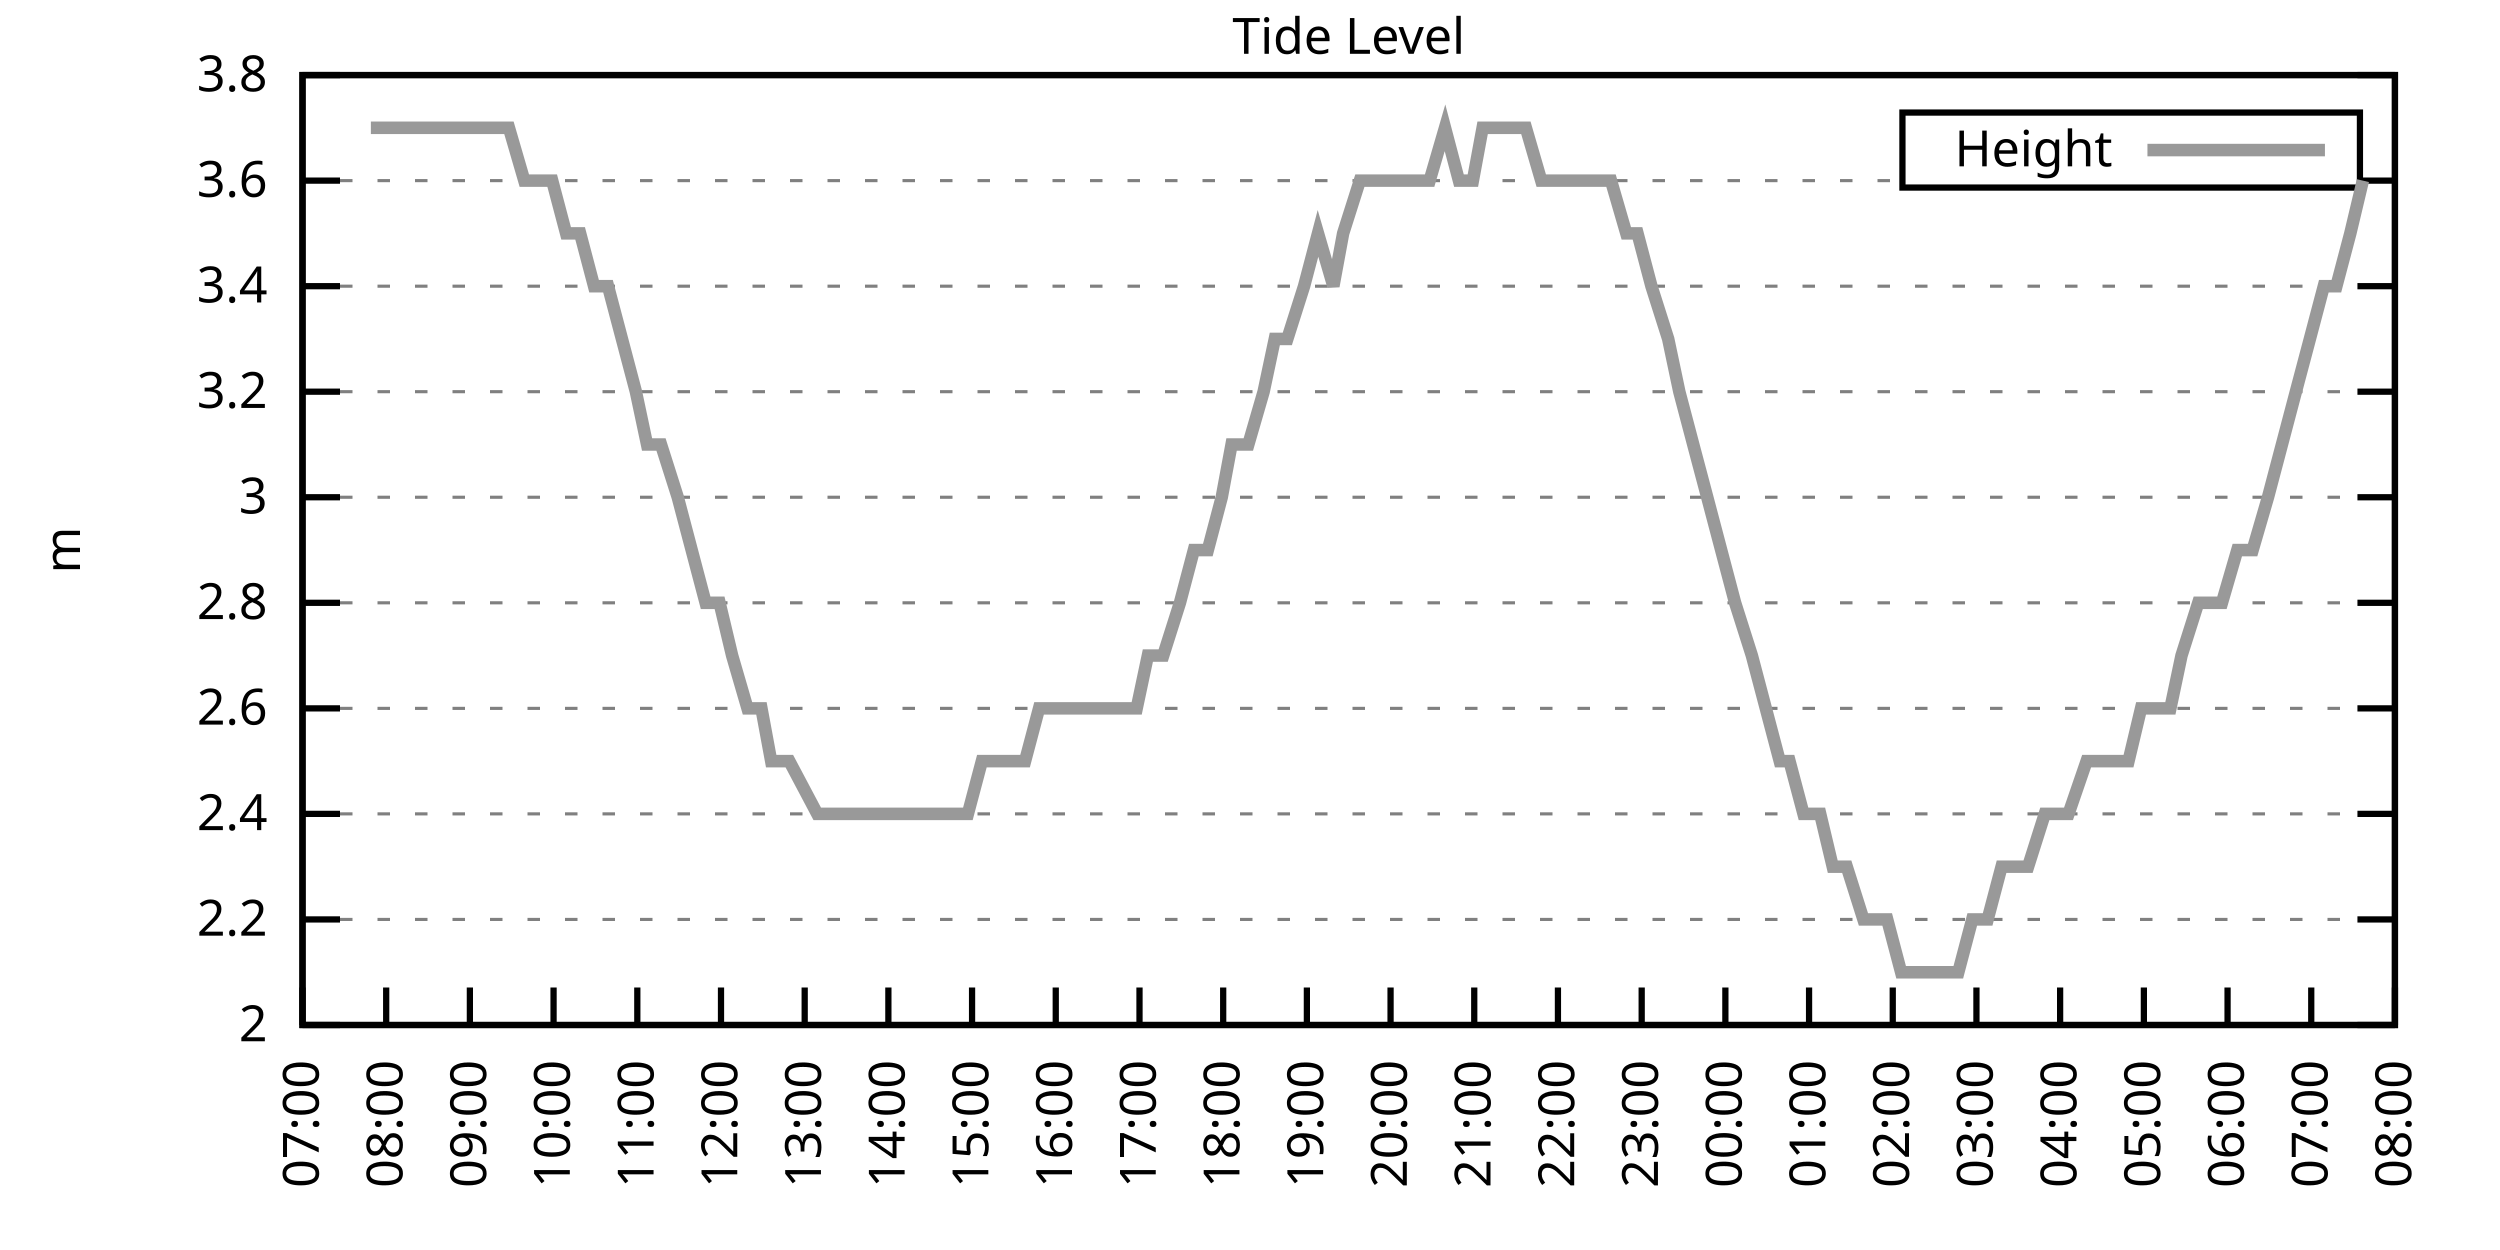
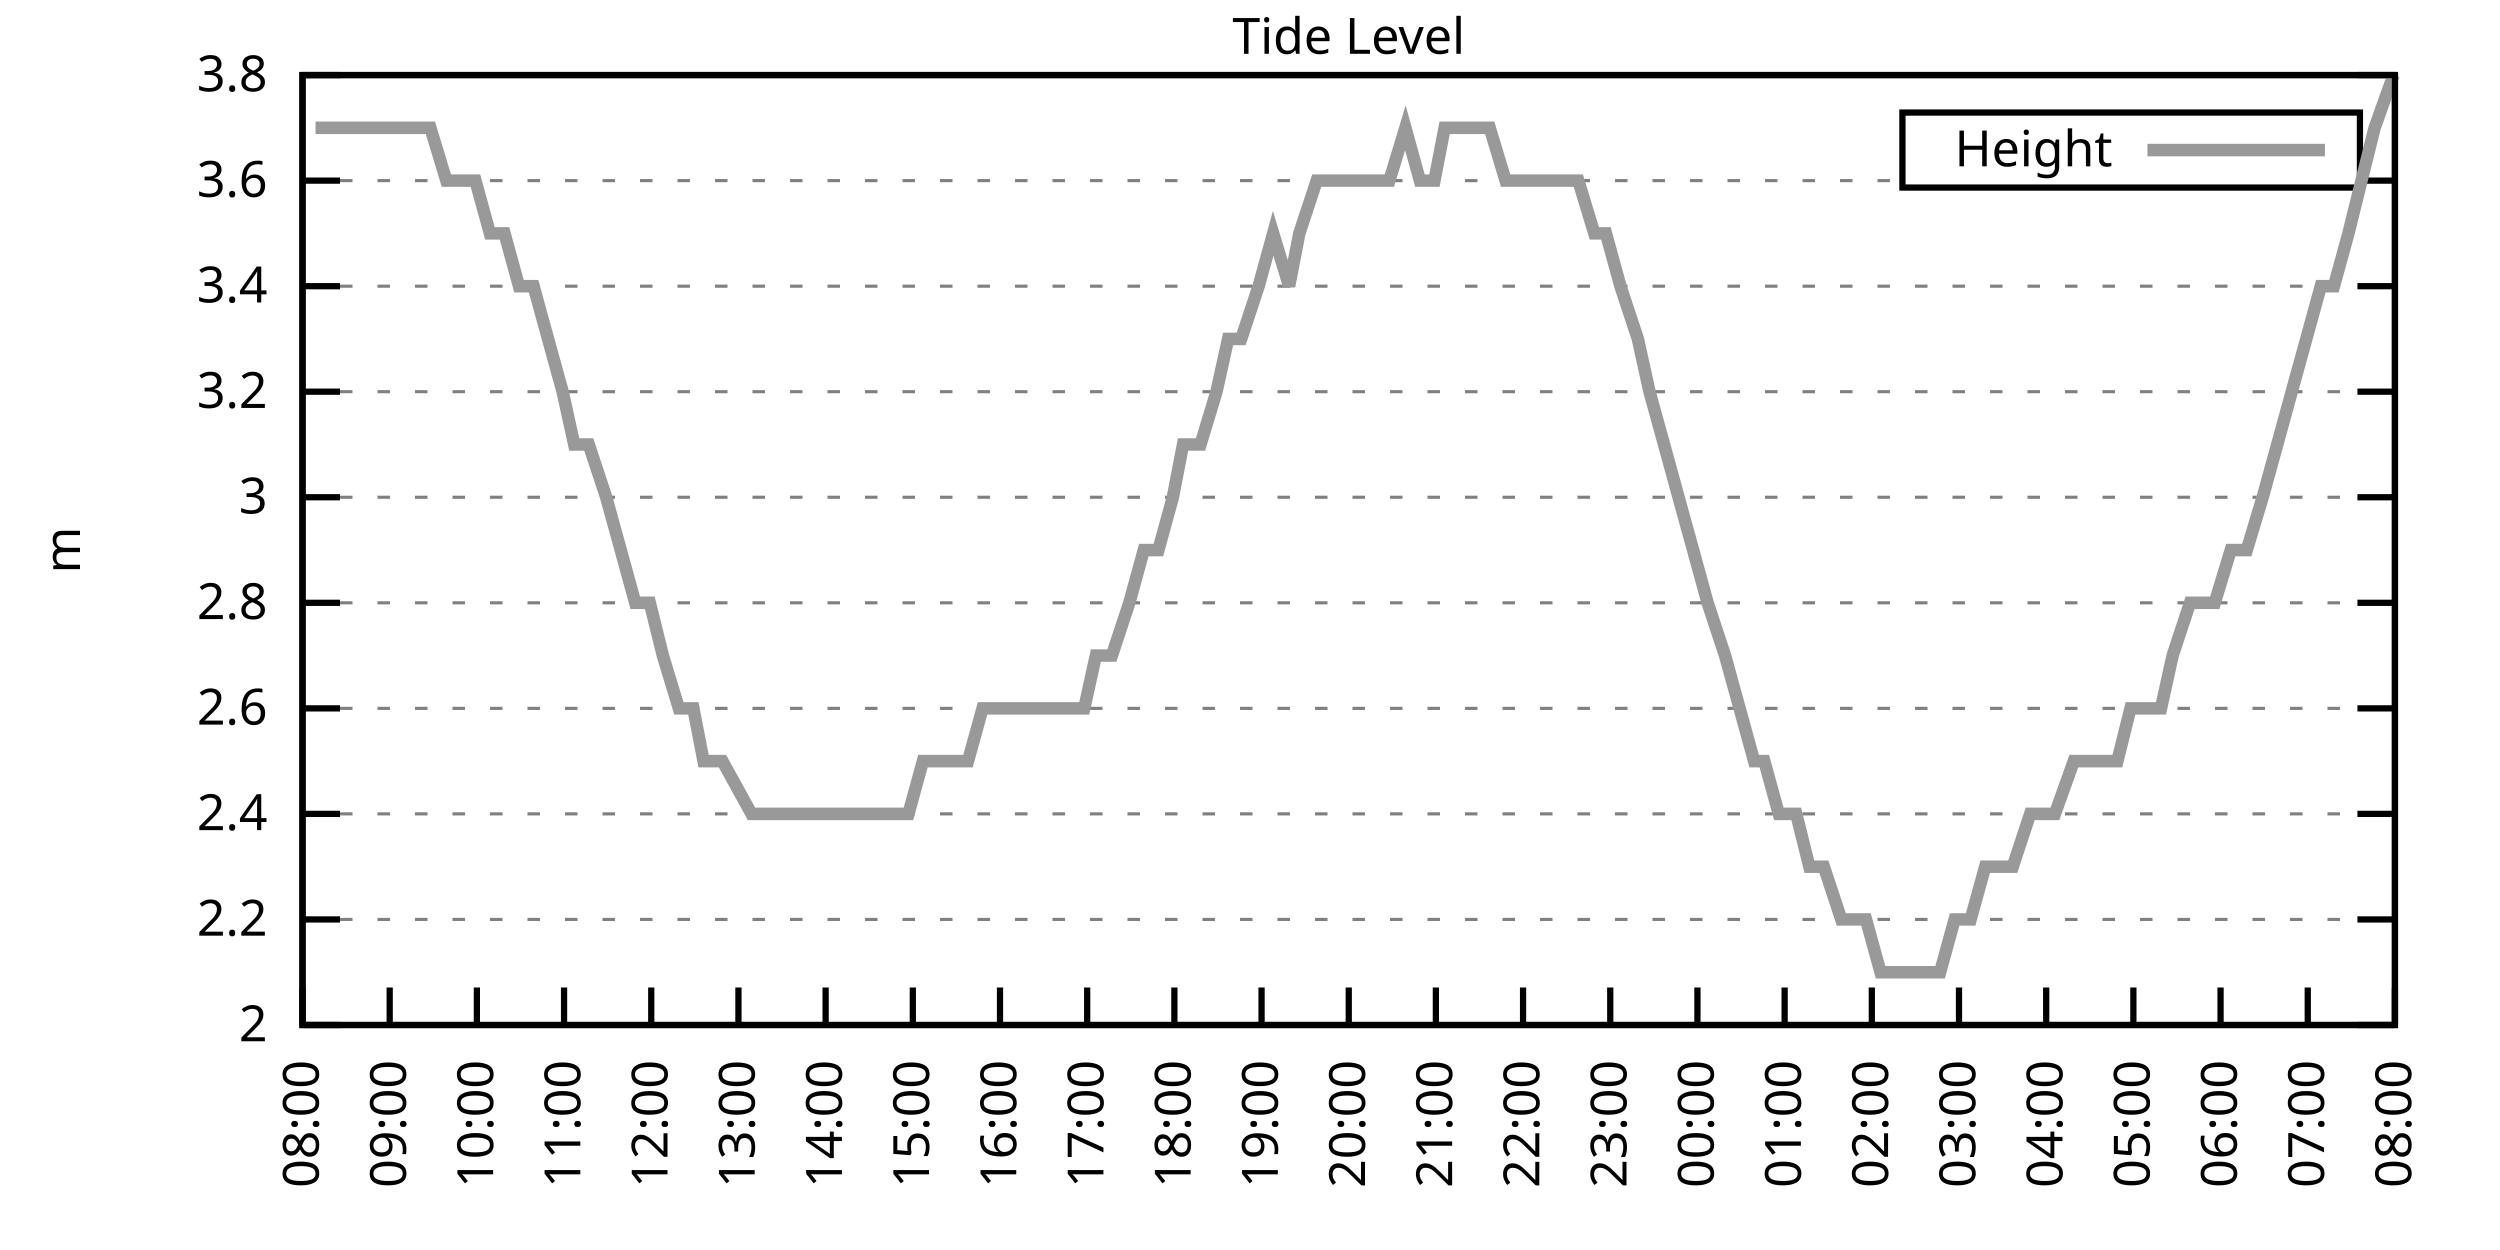
<svg xmlns="http://www.w3.org/2000/svg" xmlns:xlink="http://www.w3.org/1999/xlink" width="400" height="200" viewBox="0 0 400 200">
  <g id="gnuplot_canvas">
    <rect x="0" y="0" width="400" height="200" fill="none" />
    <defs>
      <circle id="gpDot" r="0.5" stroke-width="0.5" stroke="currentColor" />
      <path id="gpPt0" stroke-width="0.333" stroke="currentColor" d="M-1,0 h2 M0,-1 v2" />
      <path id="gpPt1" stroke-width="0.333" stroke="currentColor" d="M-1,-1 L1,1 M1,-1 L-1,1" />
      <path id="gpPt2" stroke-width="0.333" stroke="currentColor" d="M-1,0 L1,0 M0,-1 L0,1 M-1,-1 L1,1 M-1,1 L1,-1" />
      <rect id="gpPt3" stroke-width="0.333" stroke="currentColor" x="-1" y="-1" width="2" height="2" />
      <rect id="gpPt4" stroke-width="0.333" stroke="currentColor" fill="currentColor" x="-1" y="-1" width="2" height="2" />
      <circle id="gpPt5" stroke-width="0.333" stroke="currentColor" cx="0" cy="0" r="1" />
      <use xlink:href="#gpPt5" id="gpPt6" fill="currentColor" stroke="none" />
      <path id="gpPt7" stroke-width="0.333" stroke="currentColor" d="M0,-1.33 L-1.33,0.67 L1.33,0.67 z" />
      <use xlink:href="#gpPt7" id="gpPt8" fill="currentColor" stroke="none" />
      <use xlink:href="#gpPt7" id="gpPt9" stroke="currentColor" transform="rotate(180)" />
      <use xlink:href="#gpPt9" id="gpPt10" fill="currentColor" stroke="none" />
      <use xlink:href="#gpPt3" id="gpPt11" stroke="currentColor" transform="rotate(45)" />
      <use xlink:href="#gpPt11" id="gpPt12" fill="currentColor" stroke="none" />
      <path id="gpPt13" stroke-width="0.333" stroke="currentColor" d="M0,1.330 L1.265,0.411 L0.782,-1.067 L-0.782,-1.076 L-1.265,0.411 z" />
      <use xlink:href="#gpPt13" id="gpPt14" fill="currentColor" stroke="none" />
      <filter id="textbox" filterUnits="objectBoundingBox" x="0" y="0" height="1" width="1">
        <feFlood flood-color="white" flood-opacity="1" result="bgnd" />
        <feComposite in="SourceGraphic" in2="bgnd" operator="atop" />
      </filter>
      <filter id="greybox" filterUnits="objectBoundingBox" x="0" y="0" height="1" width="1">
        <feFlood flood-color="lightgrey" flood-opacity="1" result="grey" />
        <feComposite in="SourceGraphic" in2="grey" operator="atop" />
      </filter>
    </defs>
    <g fill="none" color="white" stroke="currentColor" stroke-width="1.00" stroke-linecap="butt" stroke-linejoin="miter">
</g>
    <g fill="none" color="black" stroke="currentColor" stroke-width="1.00" stroke-linecap="butt" stroke-linejoin="miter">
      <g stroke="none" shape-rendering="crispEdges">
        <polygon fill="rgb(255, 255, 255)" points="48.40,164.00 383.18,164.00 383.18,12.02 48.40,12.02 " />
      </g>
    </g>
    <g fill="none" color="black" stroke="currentColor" stroke-width="1.00" stroke-linecap="butt" stroke-linejoin="miter">
</g>
    <g fill="none" color="black" stroke="black" stroke-width="0.50" stroke-linecap="butt" stroke-linejoin="miter">
</g>
    <g fill="none" color="gray" stroke="currentColor" stroke-width="0.50" stroke-linecap="butt" stroke-linejoin="miter">
      <path stroke="gray" stroke-dasharray="2,4" class="gridline" d="M48.40,164.00 L383.19,164.00  " />
    </g>
    <g fill="none" color="gray" stroke="gray" stroke-width="1.00" stroke-linecap="butt" stroke-linejoin="miter">
</g>
    <g fill="none" color="black" stroke="currentColor" stroke-width="1.00" stroke-linecap="butt" stroke-linejoin="miter">
      <path stroke="black" d="M48.40,164.00 L54.40,164.00 M383.19,164.00 L377.19,164.00  " />
      <g transform="translate(42.80,166.60)" stroke="none" fill="black" font-family="Sans" font-size="8.00" text-anchor="end">
        <text>
          <tspan font-family="Sans"> 2</tspan>
        </text>
      </g>
    </g>
    <g fill="none" color="black" stroke="currentColor" stroke-width="1.00" stroke-linecap="butt" stroke-linejoin="miter">
</g>
    <g fill="none" color="black" stroke="black" stroke-width="0.50" stroke-linecap="butt" stroke-linejoin="miter">
</g>
    <g fill="none" color="gray" stroke="currentColor" stroke-width="0.50" stroke-linecap="butt" stroke-linejoin="miter">
      <path stroke="gray" stroke-dasharray="2,4" class="gridline" d="M48.40,147.11 L383.19,147.11  " />
    </g>
    <g fill="none" color="gray" stroke="gray" stroke-width="1.00" stroke-linecap="butt" stroke-linejoin="miter">
</g>
    <g fill="none" color="black" stroke="currentColor" stroke-width="1.00" stroke-linecap="butt" stroke-linejoin="miter">
      <path stroke="black" d="M48.40,147.11 L54.40,147.11 M383.19,147.11 L377.19,147.11  " />
      <g transform="translate(42.80,149.71)" stroke="none" fill="black" font-family="Sans" font-size="8.00" text-anchor="end">
        <text>
          <tspan font-family="Sans"> 2.2</tspan>
        </text>
      </g>
    </g>
    <g fill="none" color="black" stroke="currentColor" stroke-width="1.00" stroke-linecap="butt" stroke-linejoin="miter">
</g>
    <g fill="none" color="black" stroke="black" stroke-width="0.50" stroke-linecap="butt" stroke-linejoin="miter">
</g>
    <g fill="none" color="gray" stroke="currentColor" stroke-width="0.50" stroke-linecap="butt" stroke-linejoin="miter">
      <path stroke="gray" stroke-dasharray="2,4" class="gridline" d="M48.40,130.22 L383.19,130.22  " />
    </g>
    <g fill="none" color="gray" stroke="gray" stroke-width="1.00" stroke-linecap="butt" stroke-linejoin="miter">
</g>
    <g fill="none" color="black" stroke="currentColor" stroke-width="1.00" stroke-linecap="butt" stroke-linejoin="miter">
      <path stroke="black" d="M48.40,130.22 L54.40,130.22 M383.19,130.22 L377.19,130.22  " />
      <g transform="translate(42.80,132.82)" stroke="none" fill="black" font-family="Sans" font-size="8.00" text-anchor="end">
        <text>
          <tspan font-family="Sans"> 2.4</tspan>
        </text>
      </g>
    </g>
    <g fill="none" color="black" stroke="currentColor" stroke-width="1.00" stroke-linecap="butt" stroke-linejoin="miter">
</g>
    <g fill="none" color="black" stroke="black" stroke-width="0.50" stroke-linecap="butt" stroke-linejoin="miter">
</g>
    <g fill="none" color="gray" stroke="currentColor" stroke-width="0.50" stroke-linecap="butt" stroke-linejoin="miter">
      <path stroke="gray" stroke-dasharray="2,4" class="gridline" d="M48.40,113.34 L383.19,113.34  " />
    </g>
    <g fill="none" color="gray" stroke="gray" stroke-width="1.00" stroke-linecap="butt" stroke-linejoin="miter">
</g>
    <g fill="none" color="black" stroke="currentColor" stroke-width="1.00" stroke-linecap="butt" stroke-linejoin="miter">
      <path stroke="black" d="M48.40,113.34 L54.40,113.34 M383.19,113.34 L377.19,113.34  " />
      <g transform="translate(42.80,115.94)" stroke="none" fill="black" font-family="Sans" font-size="8.00" text-anchor="end">
        <text>
          <tspan font-family="Sans"> 2.6</tspan>
        </text>
      </g>
    </g>
    <g fill="none" color="black" stroke="currentColor" stroke-width="1.00" stroke-linecap="butt" stroke-linejoin="miter">
</g>
    <g fill="none" color="black" stroke="black" stroke-width="0.50" stroke-linecap="butt" stroke-linejoin="miter">
</g>
    <g fill="none" color="gray" stroke="currentColor" stroke-width="0.50" stroke-linecap="butt" stroke-linejoin="miter">
      <path stroke="gray" stroke-dasharray="2,4" class="gridline" d="M48.40,96.45 L383.19,96.45  " />
    </g>
    <g fill="none" color="gray" stroke="gray" stroke-width="1.00" stroke-linecap="butt" stroke-linejoin="miter">
</g>
    <g fill="none" color="black" stroke="currentColor" stroke-width="1.00" stroke-linecap="butt" stroke-linejoin="miter">
      <path stroke="black" d="M48.40,96.45 L54.40,96.45 M383.19,96.45 L377.19,96.45  " />
      <g transform="translate(42.80,99.05)" stroke="none" fill="black" font-family="Sans" font-size="8.00" text-anchor="end">
        <text>
          <tspan font-family="Sans"> 2.8</tspan>
        </text>
      </g>
    </g>
    <g fill="none" color="black" stroke="currentColor" stroke-width="1.00" stroke-linecap="butt" stroke-linejoin="miter">
</g>
    <g fill="none" color="black" stroke="black" stroke-width="0.50" stroke-linecap="butt" stroke-linejoin="miter">
</g>
    <g fill="none" color="gray" stroke="currentColor" stroke-width="0.50" stroke-linecap="butt" stroke-linejoin="miter">
      <path stroke="gray" stroke-dasharray="2,4" class="gridline" d="M48.40,79.56 L383.19,79.56  " />
    </g>
    <g fill="none" color="gray" stroke="gray" stroke-width="1.00" stroke-linecap="butt" stroke-linejoin="miter">
</g>
    <g fill="none" color="black" stroke="currentColor" stroke-width="1.00" stroke-linecap="butt" stroke-linejoin="miter">
      <path stroke="black" d="M48.40,79.56 L54.40,79.56 M383.19,79.56 L377.19,79.56  " />
      <g transform="translate(42.80,82.16)" stroke="none" fill="black" font-family="Sans" font-size="8.00" text-anchor="end">
        <text>
          <tspan font-family="Sans"> 3</tspan>
        </text>
      </g>
    </g>
    <g fill="none" color="black" stroke="currentColor" stroke-width="1.00" stroke-linecap="butt" stroke-linejoin="miter">
</g>
    <g fill="none" color="black" stroke="black" stroke-width="0.50" stroke-linecap="butt" stroke-linejoin="miter">
</g>
    <g fill="none" color="gray" stroke="currentColor" stroke-width="0.50" stroke-linecap="butt" stroke-linejoin="miter">
      <path stroke="gray" stroke-dasharray="2,4" class="gridline" d="M48.40,62.67 L383.19,62.67  " />
    </g>
    <g fill="none" color="gray" stroke="gray" stroke-width="1.00" stroke-linecap="butt" stroke-linejoin="miter">
</g>
    <g fill="none" color="black" stroke="currentColor" stroke-width="1.00" stroke-linecap="butt" stroke-linejoin="miter">
      <path stroke="black" d="M48.40,62.67 L54.40,62.67 M383.19,62.67 L377.19,62.67  " />
      <g transform="translate(42.80,65.27)" stroke="none" fill="black" font-family="Sans" font-size="8.00" text-anchor="end">
        <text>
          <tspan font-family="Sans"> 3.2</tspan>
        </text>
      </g>
    </g>
    <g fill="none" color="black" stroke="currentColor" stroke-width="1.00" stroke-linecap="butt" stroke-linejoin="miter">
</g>
    <g fill="none" color="black" stroke="black" stroke-width="0.50" stroke-linecap="butt" stroke-linejoin="miter">
</g>
    <g fill="none" color="gray" stroke="currentColor" stroke-width="0.50" stroke-linecap="butt" stroke-linejoin="miter">
      <path stroke="gray" stroke-dasharray="2,4" class="gridline" d="M48.40,45.79 L383.19,45.79  " />
    </g>
    <g fill="none" color="gray" stroke="gray" stroke-width="1.00" stroke-linecap="butt" stroke-linejoin="miter">
</g>
    <g fill="none" color="black" stroke="currentColor" stroke-width="1.00" stroke-linecap="butt" stroke-linejoin="miter">
      <path stroke="black" d="M48.40,45.79 L54.40,45.79 M383.19,45.79 L377.19,45.79  " />
      <g transform="translate(42.80,48.39)" stroke="none" fill="black" font-family="Sans" font-size="8.00" text-anchor="end">
        <text>
          <tspan font-family="Sans"> 3.4</tspan>
        </text>
      </g>
    </g>
    <g fill="none" color="black" stroke="currentColor" stroke-width="1.00" stroke-linecap="butt" stroke-linejoin="miter">
</g>
    <g fill="none" color="black" stroke="black" stroke-width="0.50" stroke-linecap="butt" stroke-linejoin="miter">
</g>
    <g fill="none" color="gray" stroke="currentColor" stroke-width="0.50" stroke-linecap="butt" stroke-linejoin="miter">
      <path stroke="gray" stroke-dasharray="2,4" class="gridline" d="M48.40,28.90 L304.39,28.90 M377.59,28.90 L383.19,28.90  " />
    </g>
    <g fill="none" color="gray" stroke="gray" stroke-width="1.00" stroke-linecap="butt" stroke-linejoin="miter">
</g>
    <g fill="none" color="black" stroke="currentColor" stroke-width="1.00" stroke-linecap="butt" stroke-linejoin="miter">
      <path stroke="black" d="M48.40,28.90 L54.40,28.90 M383.19,28.90 L377.19,28.90  " />
      <g transform="translate(42.80,31.50)" stroke="none" fill="black" font-family="Sans" font-size="8.00" text-anchor="end">
        <text>
          <tspan font-family="Sans"> 3.6</tspan>
        </text>
      </g>
    </g>
    <g fill="none" color="black" stroke="currentColor" stroke-width="1.00" stroke-linecap="butt" stroke-linejoin="miter">
</g>
    <g fill="none" color="black" stroke="black" stroke-width="0.50" stroke-linecap="butt" stroke-linejoin="miter">
</g>
    <g fill="none" color="gray" stroke="currentColor" stroke-width="0.50" stroke-linecap="butt" stroke-linejoin="miter">
      <path stroke="gray" stroke-dasharray="2,4" class="gridline" d="M48.40,12.01 L383.19,12.01  " />
    </g>
    <g fill="none" color="gray" stroke="gray" stroke-width="1.00" stroke-linecap="butt" stroke-linejoin="miter">
</g>
    <g fill="none" color="black" stroke="currentColor" stroke-width="1.00" stroke-linecap="butt" stroke-linejoin="miter">
      <path stroke="black" d="M48.40,12.01 L54.40,12.01 M383.19,12.01 L377.19,12.01  " />
      <g transform="translate(42.80,14.61)" stroke="none" fill="black" font-family="Sans" font-size="8.00" text-anchor="end">
        <text>
          <tspan font-family="Sans"> 3.8</tspan>
        </text>
      </g>
    </g>
    <g fill="none" color="black" stroke="currentColor" stroke-width="1.00" stroke-linecap="butt" stroke-linejoin="miter">
      <path stroke="black" d="M48.40,164.00 L48.40,158.00  " />
      <g transform="translate(51.00,169.60) rotate(270.00)" stroke="none" fill="black" font-family="Sans" font-size="8.00" text-anchor="end">
        <text>
-           <tspan font-family="Sans">07:00</tspan>
-         </text>
-       </g>
-     </g>
-     <g fill="none" color="black" stroke="currentColor" stroke-width="1.00" stroke-linecap="butt" stroke-linejoin="miter">
-       <path stroke="black" d="M61.79,164.00 L61.79,158.00  " />
-       <g transform="translate(64.39,169.60) rotate(270.00)" stroke="none" fill="black" font-family="Sans" font-size="8.00" text-anchor="end">
-         <text>
          <tspan font-family="Sans">08:00</tspan>
        </text>
      </g>
    </g>
    <g fill="none" color="black" stroke="currentColor" stroke-width="1.00" stroke-linecap="butt" stroke-linejoin="miter">
-       <path stroke="black" d="M75.18,164.00 L75.18,158.00  " />
-       <g transform="translate(77.78,169.60) rotate(270.00)" stroke="none" fill="black" font-family="Sans" font-size="8.00" text-anchor="end">
+       <path stroke="black" d="M62.35,164.00 L62.35,158.00  " />
+       <g transform="translate(64.95,169.60) rotate(270.00)" stroke="none" fill="black" font-family="Sans" font-size="8.00" text-anchor="end">
        <text>
          <tspan font-family="Sans">09:00</tspan>
        </text>
      </g>
    </g>
    <g fill="none" color="black" stroke="currentColor" stroke-width="1.00" stroke-linecap="butt" stroke-linejoin="miter">
-       <path stroke="black" d="M88.57,164.00 L88.57,158.00  " />
-       <g transform="translate(91.17,169.60) rotate(270.00)" stroke="none" fill="black" font-family="Sans" font-size="8.00" text-anchor="end">
+       <path stroke="black" d="M76.30,164.00 L76.30,158.00  " />
+       <g transform="translate(78.90,169.60) rotate(270.00)" stroke="none" fill="black" font-family="Sans" font-size="8.00" text-anchor="end">
        <text>
          <tspan font-family="Sans">10:00</tspan>
        </text>
      </g>
    </g>
    <g fill="none" color="black" stroke="currentColor" stroke-width="1.00" stroke-linecap="butt" stroke-linejoin="miter">
-       <path stroke="black" d="M101.97,164.00 L101.97,158.00  " />
-       <g transform="translate(104.57,169.60) rotate(270.00)" stroke="none" fill="black" font-family="Sans" font-size="8.00" text-anchor="end">
+       <path stroke="black" d="M90.25,164.00 L90.25,158.00  " />
+       <g transform="translate(92.85,169.60) rotate(270.00)" stroke="none" fill="black" font-family="Sans" font-size="8.00" text-anchor="end">
        <text>
          <tspan font-family="Sans">11:00</tspan>
        </text>
      </g>
    </g>
    <g fill="none" color="black" stroke="currentColor" stroke-width="1.00" stroke-linecap="butt" stroke-linejoin="miter">
-       <path stroke="black" d="M115.36,164.00 L115.36,158.00  " />
-       <g transform="translate(117.96,169.60) rotate(270.00)" stroke="none" fill="black" font-family="Sans" font-size="8.00" text-anchor="end">
+       <path stroke="black" d="M104.20,164.00 L104.20,158.00  " />
+       <g transform="translate(106.80,169.60) rotate(270.00)" stroke="none" fill="black" font-family="Sans" font-size="8.00" text-anchor="end">
        <text>
          <tspan font-family="Sans">12:00</tspan>
        </text>
      </g>
    </g>
    <g fill="none" color="black" stroke="currentColor" stroke-width="1.00" stroke-linecap="butt" stroke-linejoin="miter">
-       <path stroke="black" d="M128.75,164.00 L128.75,158.00  " />
-       <g transform="translate(131.35,169.60) rotate(270.00)" stroke="none" fill="black" font-family="Sans" font-size="8.00" text-anchor="end">
+       <path stroke="black" d="M118.15,164.00 L118.15,158.00  " />
+       <g transform="translate(120.75,169.60) rotate(270.00)" stroke="none" fill="black" font-family="Sans" font-size="8.00" text-anchor="end">
        <text>
          <tspan font-family="Sans">13:00</tspan>
        </text>
      </g>
    </g>
    <g fill="none" color="black" stroke="currentColor" stroke-width="1.00" stroke-linecap="butt" stroke-linejoin="miter">
-       <path stroke="black" d="M142.14,164.00 L142.14,158.00  " />
-       <g transform="translate(144.74,169.60) rotate(270.00)" stroke="none" fill="black" font-family="Sans" font-size="8.00" text-anchor="end">
+       <path stroke="black" d="M132.10,164.00 L132.10,158.00  " />
+       <g transform="translate(134.70,169.60) rotate(270.00)" stroke="none" fill="black" font-family="Sans" font-size="8.00" text-anchor="end">
        <text>
          <tspan font-family="Sans">14:00</tspan>
        </text>
      </g>
    </g>
    <g fill="none" color="black" stroke="currentColor" stroke-width="1.00" stroke-linecap="butt" stroke-linejoin="miter">
-       <path stroke="black" d="M155.53,164.00 L155.53,158.00  " />
-       <g transform="translate(158.13,169.60) rotate(270.00)" stroke="none" fill="black" font-family="Sans" font-size="8.00" text-anchor="end">
+       <path stroke="black" d="M146.05,164.00 L146.05,158.00  " />
+       <g transform="translate(148.65,169.60) rotate(270.00)" stroke="none" fill="black" font-family="Sans" font-size="8.00" text-anchor="end">
        <text>
          <tspan font-family="Sans">15:00</tspan>
        </text>
      </g>
    </g>
    <g fill="none" color="black" stroke="currentColor" stroke-width="1.00" stroke-linecap="butt" stroke-linejoin="miter">
-       <path stroke="black" d="M168.92,164.00 L168.92,158.00  " />
-       <g transform="translate(171.52,169.60) rotate(270.00)" stroke="none" fill="black" font-family="Sans" font-size="8.00" text-anchor="end">
+       <path stroke="black" d="M160.00,164.00 L160.00,158.00  " />
+       <g transform="translate(162.60,169.60) rotate(270.00)" stroke="none" fill="black" font-family="Sans" font-size="8.00" text-anchor="end">
        <text>
          <tspan font-family="Sans">16:00</tspan>
        </text>
      </g>
    </g>
    <g fill="none" color="black" stroke="currentColor" stroke-width="1.00" stroke-linecap="butt" stroke-linejoin="miter">
-       <path stroke="black" d="M182.32,164.00 L182.32,158.00  " />
-       <g transform="translate(184.92,169.60) rotate(270.00)" stroke="none" fill="black" font-family="Sans" font-size="8.00" text-anchor="end">
+       <path stroke="black" d="M173.95,164.00 L173.95,158.00  " />
+       <g transform="translate(176.55,169.60) rotate(270.00)" stroke="none" fill="black" font-family="Sans" font-size="8.00" text-anchor="end">
        <text>
          <tspan font-family="Sans">17:00</tspan>
        </text>
      </g>
    </g>
    <g fill="none" color="black" stroke="currentColor" stroke-width="1.00" stroke-linecap="butt" stroke-linejoin="miter">
-       <path stroke="black" d="M195.71,164.00 L195.71,158.00  " />
-       <g transform="translate(198.31,169.60) rotate(270.00)" stroke="none" fill="black" font-family="Sans" font-size="8.00" text-anchor="end">
+       <path stroke="black" d="M187.90,164.00 L187.90,158.00  " />
+       <g transform="translate(190.50,169.60) rotate(270.00)" stroke="none" fill="black" font-family="Sans" font-size="8.00" text-anchor="end">
        <text>
          <tspan font-family="Sans">18:00</tspan>
        </text>
      </g>
    </g>
    <g fill="none" color="black" stroke="currentColor" stroke-width="1.00" stroke-linecap="butt" stroke-linejoin="miter">
-       <path stroke="black" d="M209.10,164.00 L209.10,158.00  " />
-       <g transform="translate(211.70,169.60) rotate(270.00)" stroke="none" fill="black" font-family="Sans" font-size="8.00" text-anchor="end">
+       <path stroke="black" d="M201.85,164.00 L201.85,158.00  " />
+       <g transform="translate(204.45,169.60) rotate(270.00)" stroke="none" fill="black" font-family="Sans" font-size="8.00" text-anchor="end">
        <text>
          <tspan font-family="Sans">19:00</tspan>
        </text>
      </g>
    </g>
    <g fill="none" color="black" stroke="currentColor" stroke-width="1.00" stroke-linecap="butt" stroke-linejoin="miter">
-       <path stroke="black" d="M222.49,164.00 L222.49,158.00  " />
-       <g transform="translate(225.09,169.60) rotate(270.00)" stroke="none" fill="black" font-family="Sans" font-size="8.00" text-anchor="end">
+       <path stroke="black" d="M215.80,164.00 L215.80,158.00  " />
+       <g transform="translate(218.40,169.60) rotate(270.00)" stroke="none" fill="black" font-family="Sans" font-size="8.00" text-anchor="end">
        <text>
          <tspan font-family="Sans">20:00</tspan>
        </text>
      </g>
    </g>
    <g fill="none" color="black" stroke="currentColor" stroke-width="1.00" stroke-linecap="butt" stroke-linejoin="miter">
-       <path stroke="black" d="M235.88,164.00 L235.88,158.00  " />
-       <g transform="translate(238.48,169.60) rotate(270.00)" stroke="none" fill="black" font-family="Sans" font-size="8.00" text-anchor="end">
+       <path stroke="black" d="M229.74,164.00 L229.74,158.00  " />
+       <g transform="translate(232.34,169.60) rotate(270.00)" stroke="none" fill="black" font-family="Sans" font-size="8.00" text-anchor="end">
        <text>
          <tspan font-family="Sans">21:00</tspan>
        </text>
      </g>
    </g>
    <g fill="none" color="black" stroke="currentColor" stroke-width="1.00" stroke-linecap="butt" stroke-linejoin="miter">
-       <path stroke="black" d="M249.27,164.00 L249.27,158.00  " />
-       <g transform="translate(251.87,169.60) rotate(270.00)" stroke="none" fill="black" font-family="Sans" font-size="8.00" text-anchor="end">
+       <path stroke="black" d="M243.69,164.00 L243.69,158.00  " />
+       <g transform="translate(246.29,169.60) rotate(270.00)" stroke="none" fill="black" font-family="Sans" font-size="8.00" text-anchor="end">
        <text>
          <tspan font-family="Sans">22:00</tspan>
        </text>
      </g>
    </g>
    <g fill="none" color="black" stroke="currentColor" stroke-width="1.00" stroke-linecap="butt" stroke-linejoin="miter">
-       <path stroke="black" d="M262.67,164.00 L262.67,158.00  " />
-       <g transform="translate(265.27,169.60) rotate(270.00)" stroke="none" fill="black" font-family="Sans" font-size="8.00" text-anchor="end">
+       <path stroke="black" d="M257.64,164.00 L257.64,158.00  " />
+       <g transform="translate(260.24,169.60) rotate(270.00)" stroke="none" fill="black" font-family="Sans" font-size="8.00" text-anchor="end">
        <text>
          <tspan font-family="Sans">23:00</tspan>
        </text>
      </g>
    </g>
    <g fill="none" color="black" stroke="currentColor" stroke-width="1.00" stroke-linecap="butt" stroke-linejoin="miter">
-       <path stroke="black" d="M276.06,164.00 L276.06,158.00  " />
-       <g transform="translate(278.66,169.60) rotate(270.00)" stroke="none" fill="black" font-family="Sans" font-size="8.00" text-anchor="end">
+       <path stroke="black" d="M271.59,164.00 L271.59,158.00  " />
+       <g transform="translate(274.19,169.60) rotate(270.00)" stroke="none" fill="black" font-family="Sans" font-size="8.00" text-anchor="end">
        <text>
          <tspan font-family="Sans">00:00</tspan>
        </text>
      </g>
    </g>
    <g fill="none" color="black" stroke="currentColor" stroke-width="1.00" stroke-linecap="butt" stroke-linejoin="miter">
-       <path stroke="black" d="M289.45,164.00 L289.45,158.00  " />
-       <g transform="translate(292.05,169.60) rotate(270.00)" stroke="none" fill="black" font-family="Sans" font-size="8.00" text-anchor="end">
+       <path stroke="black" d="M285.54,164.00 L285.54,158.00  " />
+       <g transform="translate(288.14,169.60) rotate(270.00)" stroke="none" fill="black" font-family="Sans" font-size="8.00" text-anchor="end">
        <text>
          <tspan font-family="Sans">01:00</tspan>
        </text>
      </g>
    </g>
    <g fill="none" color="black" stroke="currentColor" stroke-width="1.00" stroke-linecap="butt" stroke-linejoin="miter">
-       <path stroke="black" d="M302.84,164.00 L302.84,158.00  " />
-       <g transform="translate(305.44,169.60) rotate(270.00)" stroke="none" fill="black" font-family="Sans" font-size="8.00" text-anchor="end">
+       <path stroke="black" d="M299.49,164.00 L299.49,158.00  " />
+       <g transform="translate(302.09,169.60) rotate(270.00)" stroke="none" fill="black" font-family="Sans" font-size="8.00" text-anchor="end">
        <text>
          <tspan font-family="Sans">02:00</tspan>
        </text>
      </g>
    </g>
    <g fill="none" color="black" stroke="currentColor" stroke-width="1.00" stroke-linecap="butt" stroke-linejoin="miter">
-       <path stroke="black" d="M316.23,164.00 L316.23,158.00  " />
-       <g transform="translate(318.83,169.60) rotate(270.00)" stroke="none" fill="black" font-family="Sans" font-size="8.00" text-anchor="end">
+       <path stroke="black" d="M313.44,164.00 L313.44,158.00  " />
+       <g transform="translate(316.04,169.60) rotate(270.00)" stroke="none" fill="black" font-family="Sans" font-size="8.00" text-anchor="end">
        <text>
          <tspan font-family="Sans">03:00</tspan>
        </text>
      </g>
    </g>
    <g fill="none" color="black" stroke="currentColor" stroke-width="1.00" stroke-linecap="butt" stroke-linejoin="miter">
-       <path stroke="black" d="M329.62,164.00 L329.62,158.00  " />
-       <g transform="translate(332.22,169.60) rotate(270.00)" stroke="none" fill="black" font-family="Sans" font-size="8.00" text-anchor="end">
+       <path stroke="black" d="M327.39,164.00 L327.39,158.00  " />
+       <g transform="translate(329.99,169.60) rotate(270.00)" stroke="none" fill="black" font-family="Sans" font-size="8.00" text-anchor="end">
        <text>
          <tspan font-family="Sans">04:00</tspan>
        </text>
      </g>
    </g>
    <g fill="none" color="black" stroke="currentColor" stroke-width="1.00" stroke-linecap="butt" stroke-linejoin="miter">
-       <path stroke="black" d="M343.02,164.00 L343.02,158.00  " />
-       <g transform="translate(345.62,169.60) rotate(270.00)" stroke="none" fill="black" font-family="Sans" font-size="8.00" text-anchor="end">
+       <path stroke="black" d="M341.34,164.00 L341.34,158.00  " />
+       <g transform="translate(343.94,169.60) rotate(270.00)" stroke="none" fill="black" font-family="Sans" font-size="8.00" text-anchor="end">
        <text>
          <tspan font-family="Sans">05:00</tspan>
        </text>
      </g>
    </g>
    <g fill="none" color="black" stroke="currentColor" stroke-width="1.00" stroke-linecap="butt" stroke-linejoin="miter">
-       <path stroke="black" d="M356.41,164.00 L356.41,158.00  " />
-       <g transform="translate(359.01,169.60) rotate(270.00)" stroke="none" fill="black" font-family="Sans" font-size="8.00" text-anchor="end">
+       <path stroke="black" d="M355.29,164.00 L355.29,158.00  " />
+       <g transform="translate(357.89,169.60) rotate(270.00)" stroke="none" fill="black" font-family="Sans" font-size="8.00" text-anchor="end">
        <text>
          <tspan font-family="Sans">06:00</tspan>
        </text>
      </g>
    </g>
    <g fill="none" color="black" stroke="currentColor" stroke-width="1.00" stroke-linecap="butt" stroke-linejoin="miter">
-       <path stroke="black" d="M369.80,164.00 L369.80,158.00  " />
-       <g transform="translate(372.40,169.60) rotate(270.00)" stroke="none" fill="black" font-family="Sans" font-size="8.00" text-anchor="end">
+       <path stroke="black" d="M369.24,164.00 L369.24,158.00  " />
+       <g transform="translate(371.84,169.60) rotate(270.00)" stroke="none" fill="black" font-family="Sans" font-size="8.00" text-anchor="end">
        <text>
          <tspan font-family="Sans">07:00</tspan>
        </text>
      </g>
    </g>
    <g fill="none" color="black" stroke="currentColor" stroke-width="1.00" stroke-linecap="butt" stroke-linejoin="miter">
      <path stroke="black" d="M383.19,164.00 L383.19,158.00  " />
      <g transform="translate(385.79,169.60) rotate(270.00)" stroke="none" fill="black" font-family="Sans" font-size="8.00" text-anchor="end">
        <text>
          <tspan font-family="Sans">08:00</tspan>
        </text>
      </g>
    </g>
    <g fill="none" color="black" stroke="currentColor" stroke-width="1.00" stroke-linecap="butt" stroke-linejoin="miter">
</g>
    <g fill="none" color="black" stroke="currentColor" stroke-width="1.00" stroke-linecap="butt" stroke-linejoin="miter">
      <path stroke="black" d="M48.40,12.01 L48.40,164.00 L383.19,164.00 L383.19,12.01 L48.40,12.01 Z  " />
    </g>
    <g fill="none" color="black" stroke="currentColor" stroke-width="1.00" stroke-linecap="butt" stroke-linejoin="miter">
</g>
    <g fill="none" color="black" stroke="currentColor" stroke-width="1.00" stroke-linecap="butt" stroke-linejoin="miter">
      <path stroke="black" d="M304.39,30.01 L304.39,18.01 L377.59,18.01 L377.59,30.01 L304.39,30.01 Z  " />
    </g>
    <g id="Tide_level_plot_1">
      <g fill="none" color="white" stroke="black" stroke-width="2.00" stroke-linecap="butt" stroke-linejoin="miter">
</g>
      <g fill="none" color="black" stroke="currentColor" stroke-width="2.00" stroke-linecap="butt" stroke-linejoin="miter">
        <g transform="translate(337.99,26.61)" stroke="none" fill="black" font-family="Sans" font-size="8.00" text-anchor="end">
          <text>
            <tspan font-family="Sans">Height</tspan>
          </text>
        </g>
      </g>
      <g fill="none" color="black" stroke="currentColor" stroke-width="2.00" stroke-linecap="butt" stroke-linejoin="miter">
-         <path stroke="rgb(153, 153, 153)" d="M343.59,24.01 L371.99,24.01 M59.34,20.45 L60.90,20.45 L63.80,20.45 L65.81,20.45 L68.04,20.45 L70.50,20.45   L72.50,20.45 L74.96,20.45 L77.19,20.45 L79.20,20.45 L81.43,20.45 L83.89,28.90 L86.12,28.90 L88.35,28.90   L90.58,37.34 L92.82,37.34 L95.05,45.79 L97.28,45.79 L99.51,54.23 L101.74,62.67 L103.53,71.12 L105.76,71.12   L108.44,79.56 L110.67,88.01 L112.90,96.45 L115.13,96.45 L117.14,104.89 L119.60,113.34 L121.83,113.34 L123.39,121.78   L126.29,121.78 L130.76,130.22 L132.54,130.22 L134.78,130.22 L137.01,130.22 L139.46,130.22 L141.47,130.22 L143.26,130.22   L146.38,130.22 L148.61,130.22 L150.62,130.22 L152.85,130.22 L154.86,130.22 L157.10,121.78 L159.55,121.78 L162.01,121.78   L164.01,121.78 L166.25,113.34 L168.48,113.34 L170.93,113.34 L173.17,113.34 L174.95,113.34 L177.18,113.34 L179.41,113.34   L181.87,113.34 L183.66,104.89 L186.11,104.89 L188.79,96.45 L191.02,88.01 L193.25,88.01 L195.48,79.56 L197.05,71.12   L199.73,71.12 L202.18,62.67 L203.97,54.23 L205.97,54.23 L208.65,45.79 L210.88,37.34 L213.34,45.79 L214.90,37.34   L217.58,28.90 L220.04,28.90 L222.04,28.90 L223.83,28.90 L226.29,28.90 L228.74,28.90 L231.20,20.45 L233.43,28.90   L235.66,28.90 L237.22,20.45 L239.68,20.45 L241.91,20.45 L244.14,20.45 L246.60,28.90 L249.05,28.90 L250.84,28.90   L253.51,28.90 L255.08,28.90 L257.76,28.90 L260.21,37.34 L262.00,37.34 L264.23,45.79 L266.91,54.23 L268.69,62.67   L270.92,71.12 L273.16,79.56 L275.39,88.01 L277.62,96.45 L280.30,104.89 L282.53,113.34 L284.76,121.78 L286.32,121.78   L288.56,130.22 L291.23,130.22 L293.24,138.67 L295.48,138.67 L298.15,147.11 L299.94,147.11 L301.95,147.11 L304.18,155.56   L306.63,155.56 L308.87,155.56 L310.88,155.56 L313.33,155.56 L315.56,147.11 L318.02,147.11 L320.25,138.67 L322.70,138.67   L324.49,138.67 L327.17,130.22 L328.95,130.22 L330.96,130.22 L333.86,121.78 L335.65,121.78 L338.33,121.78 L340.56,121.78   L342.57,113.34 L345.02,113.34 L347.26,113.34 L349.04,104.89 L351.72,96.45 L353.51,96.45 L355.51,96.45 L357.97,88.01   L360.42,88.01 L362.88,79.56 L365.11,71.12 L367.34,62.67 L369.58,54.23 L371.81,45.79 L373.82,45.79 L376.05,37.34   L378.06,28.90  " />
+         <path stroke="rgb(153, 153, 153)" d="M343.59,24.01 L371.99,24.01 M50.49,20.45 L52.58,20.45 L54.91,20.45 L57.47,20.45 L59.56,20.45 L62.12,20.45   L64.44,20.45 L66.53,20.45 L68.86,20.45 L71.42,28.90 L73.74,28.90 L76.07,28.90 L78.39,37.34 L80.72,37.34   L83.04,45.79 L85.37,45.79 L87.69,54.23 L90.02,62.67 L91.88,71.12 L94.20,71.12 L96.99,79.56 L99.32,88.01   L101.64,96.45 L103.97,96.45 L106.06,104.89 L108.62,113.34 L110.94,113.34 L112.57,121.78 L115.59,121.78 L120.24,130.22   L122.10,130.22 L124.43,130.22 L126.75,130.22 L129.31,130.22 L131.40,130.22 L133.26,130.22 L136.51,130.22 L138.84,130.22   L140.93,130.22 L143.26,130.22 L145.35,130.22 L147.67,121.78 L150.23,121.78 L152.79,121.78 L154.88,121.78 L157.21,113.34   L159.53,113.34 L162.09,113.34 L164.41,113.34 L166.27,113.34 L168.60,113.34 L170.92,113.34 L173.48,113.34 L175.34,104.89   L177.90,104.89 L180.69,96.45 L183.01,88.01 L185.34,88.01 L187.66,79.56 L189.29,71.12 L192.08,71.12 L194.64,62.67   L196.50,54.23 L198.59,54.23 L201.38,45.79 L203.71,37.34 L206.26,45.79 L207.89,37.34 L210.68,28.90 L213.24,28.90   L215.33,28.90 L217.19,28.90 L219.75,28.90 L222.30,28.90 L224.86,20.45 L227.19,28.90 L229.51,28.90 L231.14,20.45   L233.70,20.45 L236.02,20.45 L238.35,20.45 L240.90,28.90 L243.46,28.90 L245.32,28.90 L248.11,28.90 L249.74,28.90   L252.53,28.90 L255.09,37.34 L256.95,37.34 L259.27,45.79 L262.06,54.23 L263.92,62.67 L266.25,71.12 L268.57,79.56   L270.90,88.01 L273.22,96.45 L276.01,104.89 L278.34,113.34 L280.66,121.78 L282.29,121.78 L284.61,130.22 L287.40,130.22   L289.50,138.67 L291.82,138.67 L294.61,147.11 L296.47,147.11 L298.56,147.11 L300.89,155.56 L303.44,155.56 L305.77,155.56   L307.86,155.56 L310.42,155.56 L312.74,147.11 L315.30,147.11 L317.63,138.67 L320.18,138.67 L322.04,138.67 L324.83,130.22   L326.69,130.22 L328.79,130.22 L331.81,121.78 L333.67,121.78 L336.46,121.78 L338.78,121.78 L340.88,113.34 L343.43,113.34   L345.76,113.34 L347.62,104.89 L350.41,96.45 L352.27,96.45 L354.36,96.45 L356.92,88.01 L359.48,88.01 L362.03,79.56   L364.36,71.12 L366.68,62.67 L369.01,54.23 L371.33,45.79 L373.43,45.79 L375.75,37.34 L377.84,28.90 L379.94,20.45   L382.96,12.01  " />
      </g>
    </g>
    <g fill="none" color="black" stroke="currentColor" stroke-width="2.00" stroke-linecap="butt" stroke-linejoin="miter">
</g>
    <g fill="none" color="black" stroke="black" stroke-width="1.00" stroke-linecap="butt" stroke-linejoin="miter">
</g>
    <g fill="none" color="black" stroke="currentColor" stroke-width="1.00" stroke-linecap="butt" stroke-linejoin="miter">
      <path stroke="black" d="M48.40,12.01 L48.40,164.00 L383.19,164.00 L383.19,12.01 L48.40,12.01 Z  " />
      <g transform="translate(12.80,88.01) rotate(270.00)" stroke="none" fill="black" font-family="Sans" font-size="8.00" text-anchor="middle">
        <text>
          <tspan font-family="Sans">m</tspan>
        </text>
      </g>
    </g>
    <g fill="none" color="black" stroke="currentColor" stroke-width="1.00" stroke-linecap="butt" stroke-linejoin="miter">
</g>
    <g fill="none" color="black" stroke="currentColor" stroke-width="1.00" stroke-linecap="butt" stroke-linejoin="miter">
      <g transform="translate(215.79,8.61)" stroke="none" fill="black" font-family="Sans" font-size="8.00" text-anchor="middle">
        <text>
          <tspan font-family="Sans">Tide Level</tspan>
        </text>
      </g>
    </g>
    <g fill="none" color="black" stroke="currentColor" stroke-width="1.00" stroke-linecap="butt" stroke-linejoin="miter">
</g>
  </g>
</svg>
